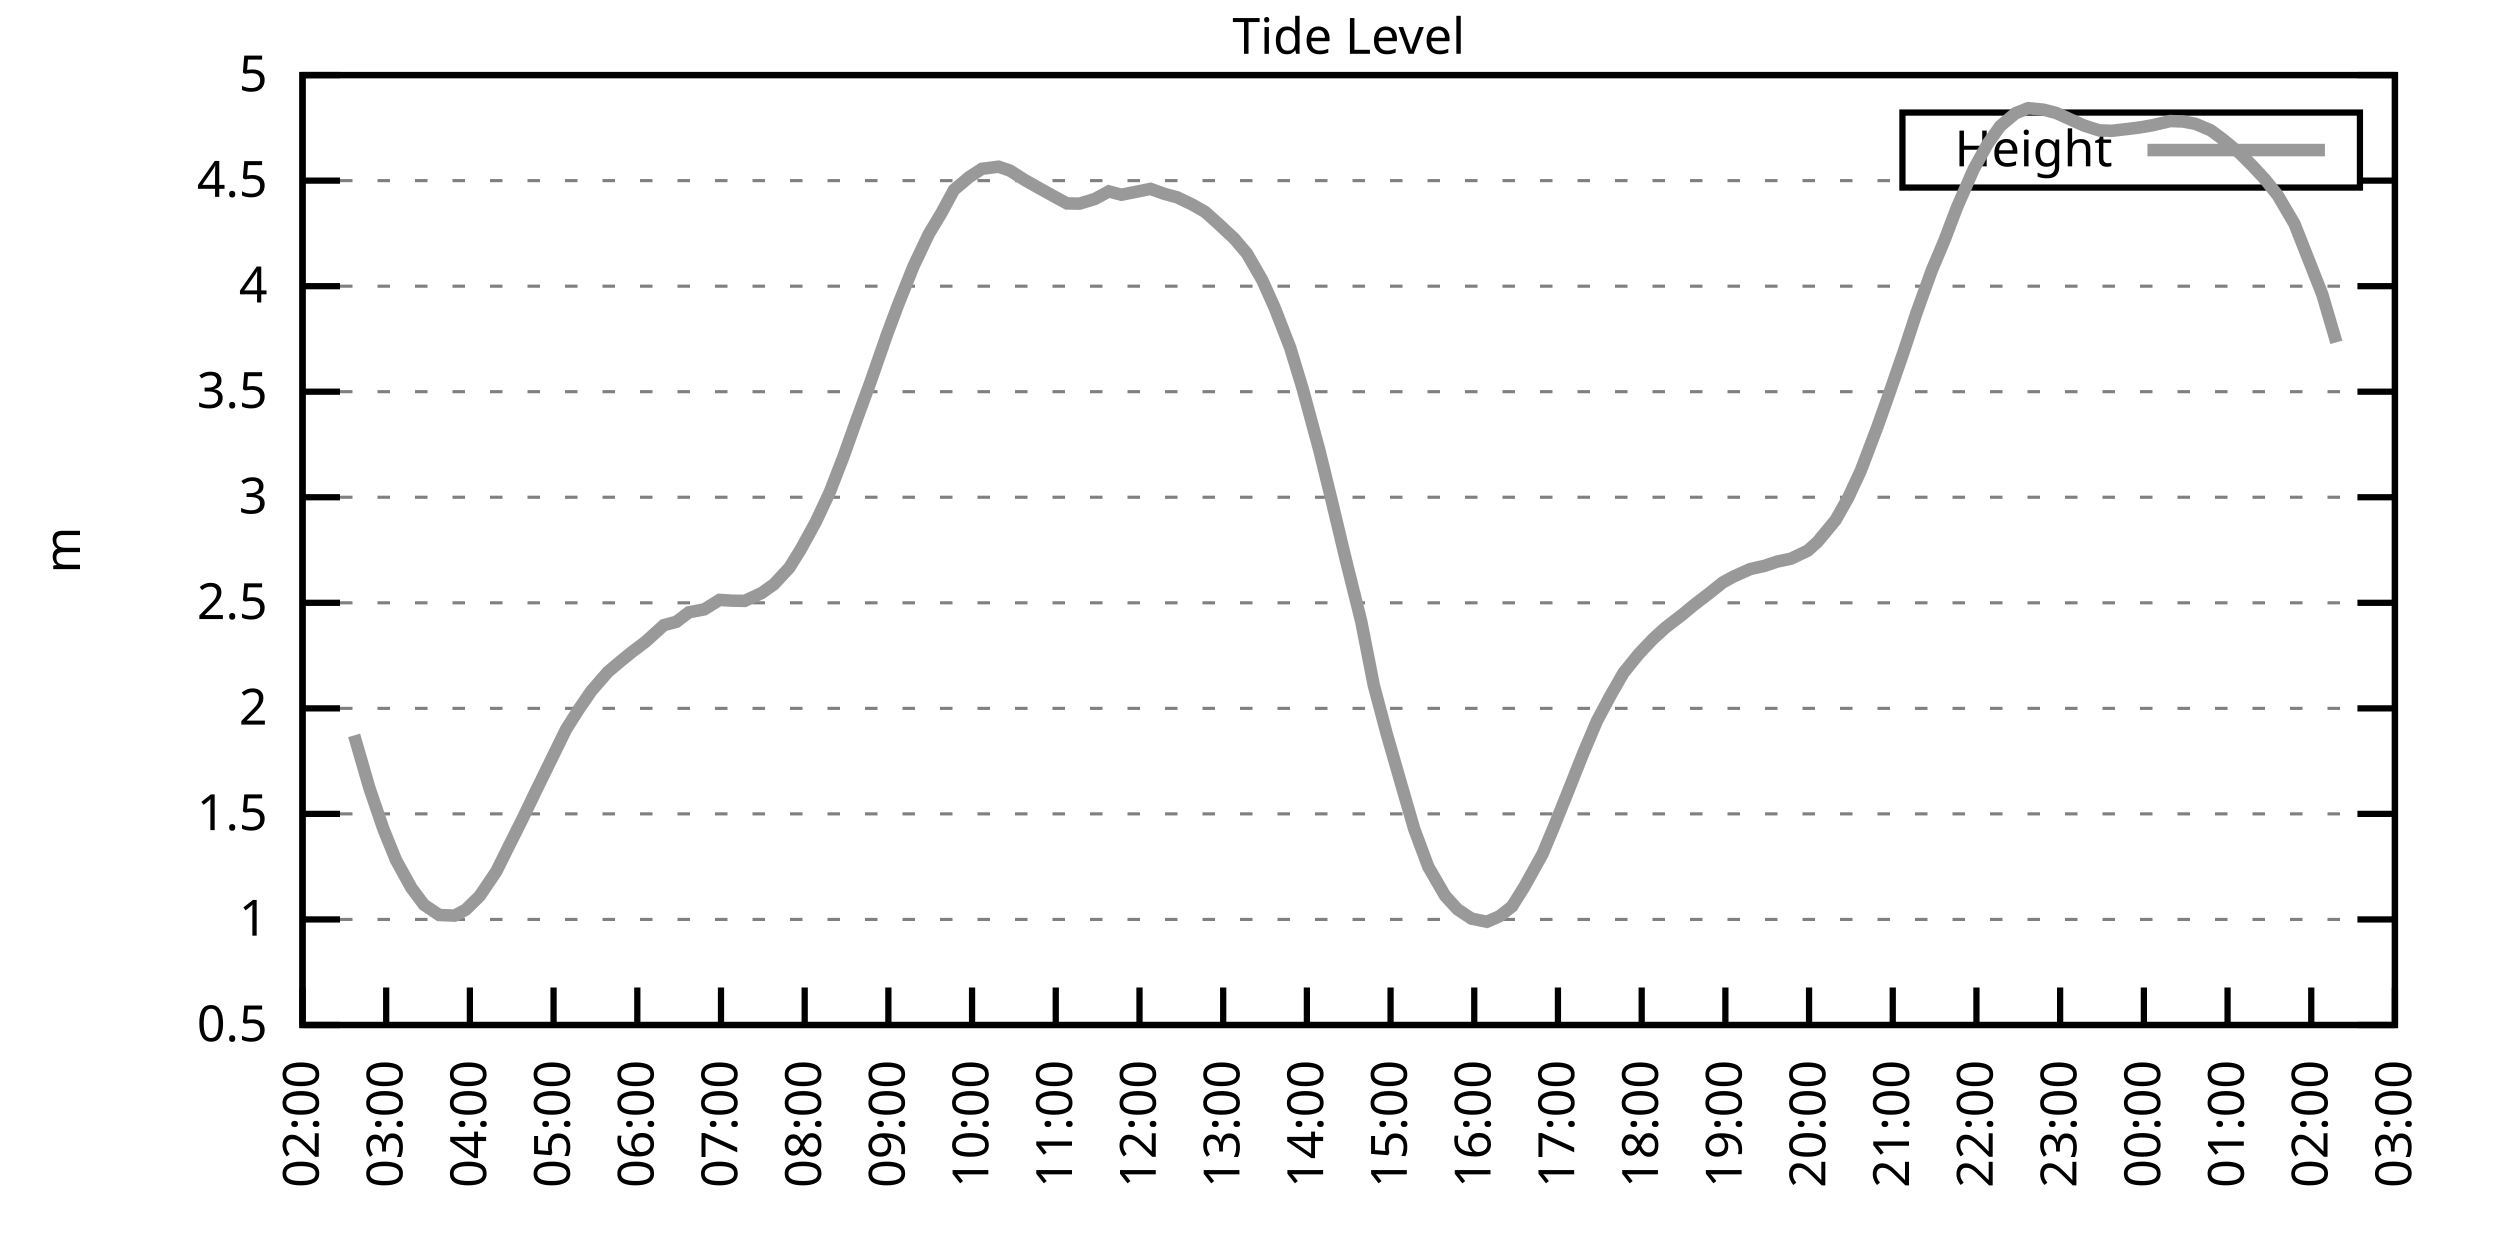
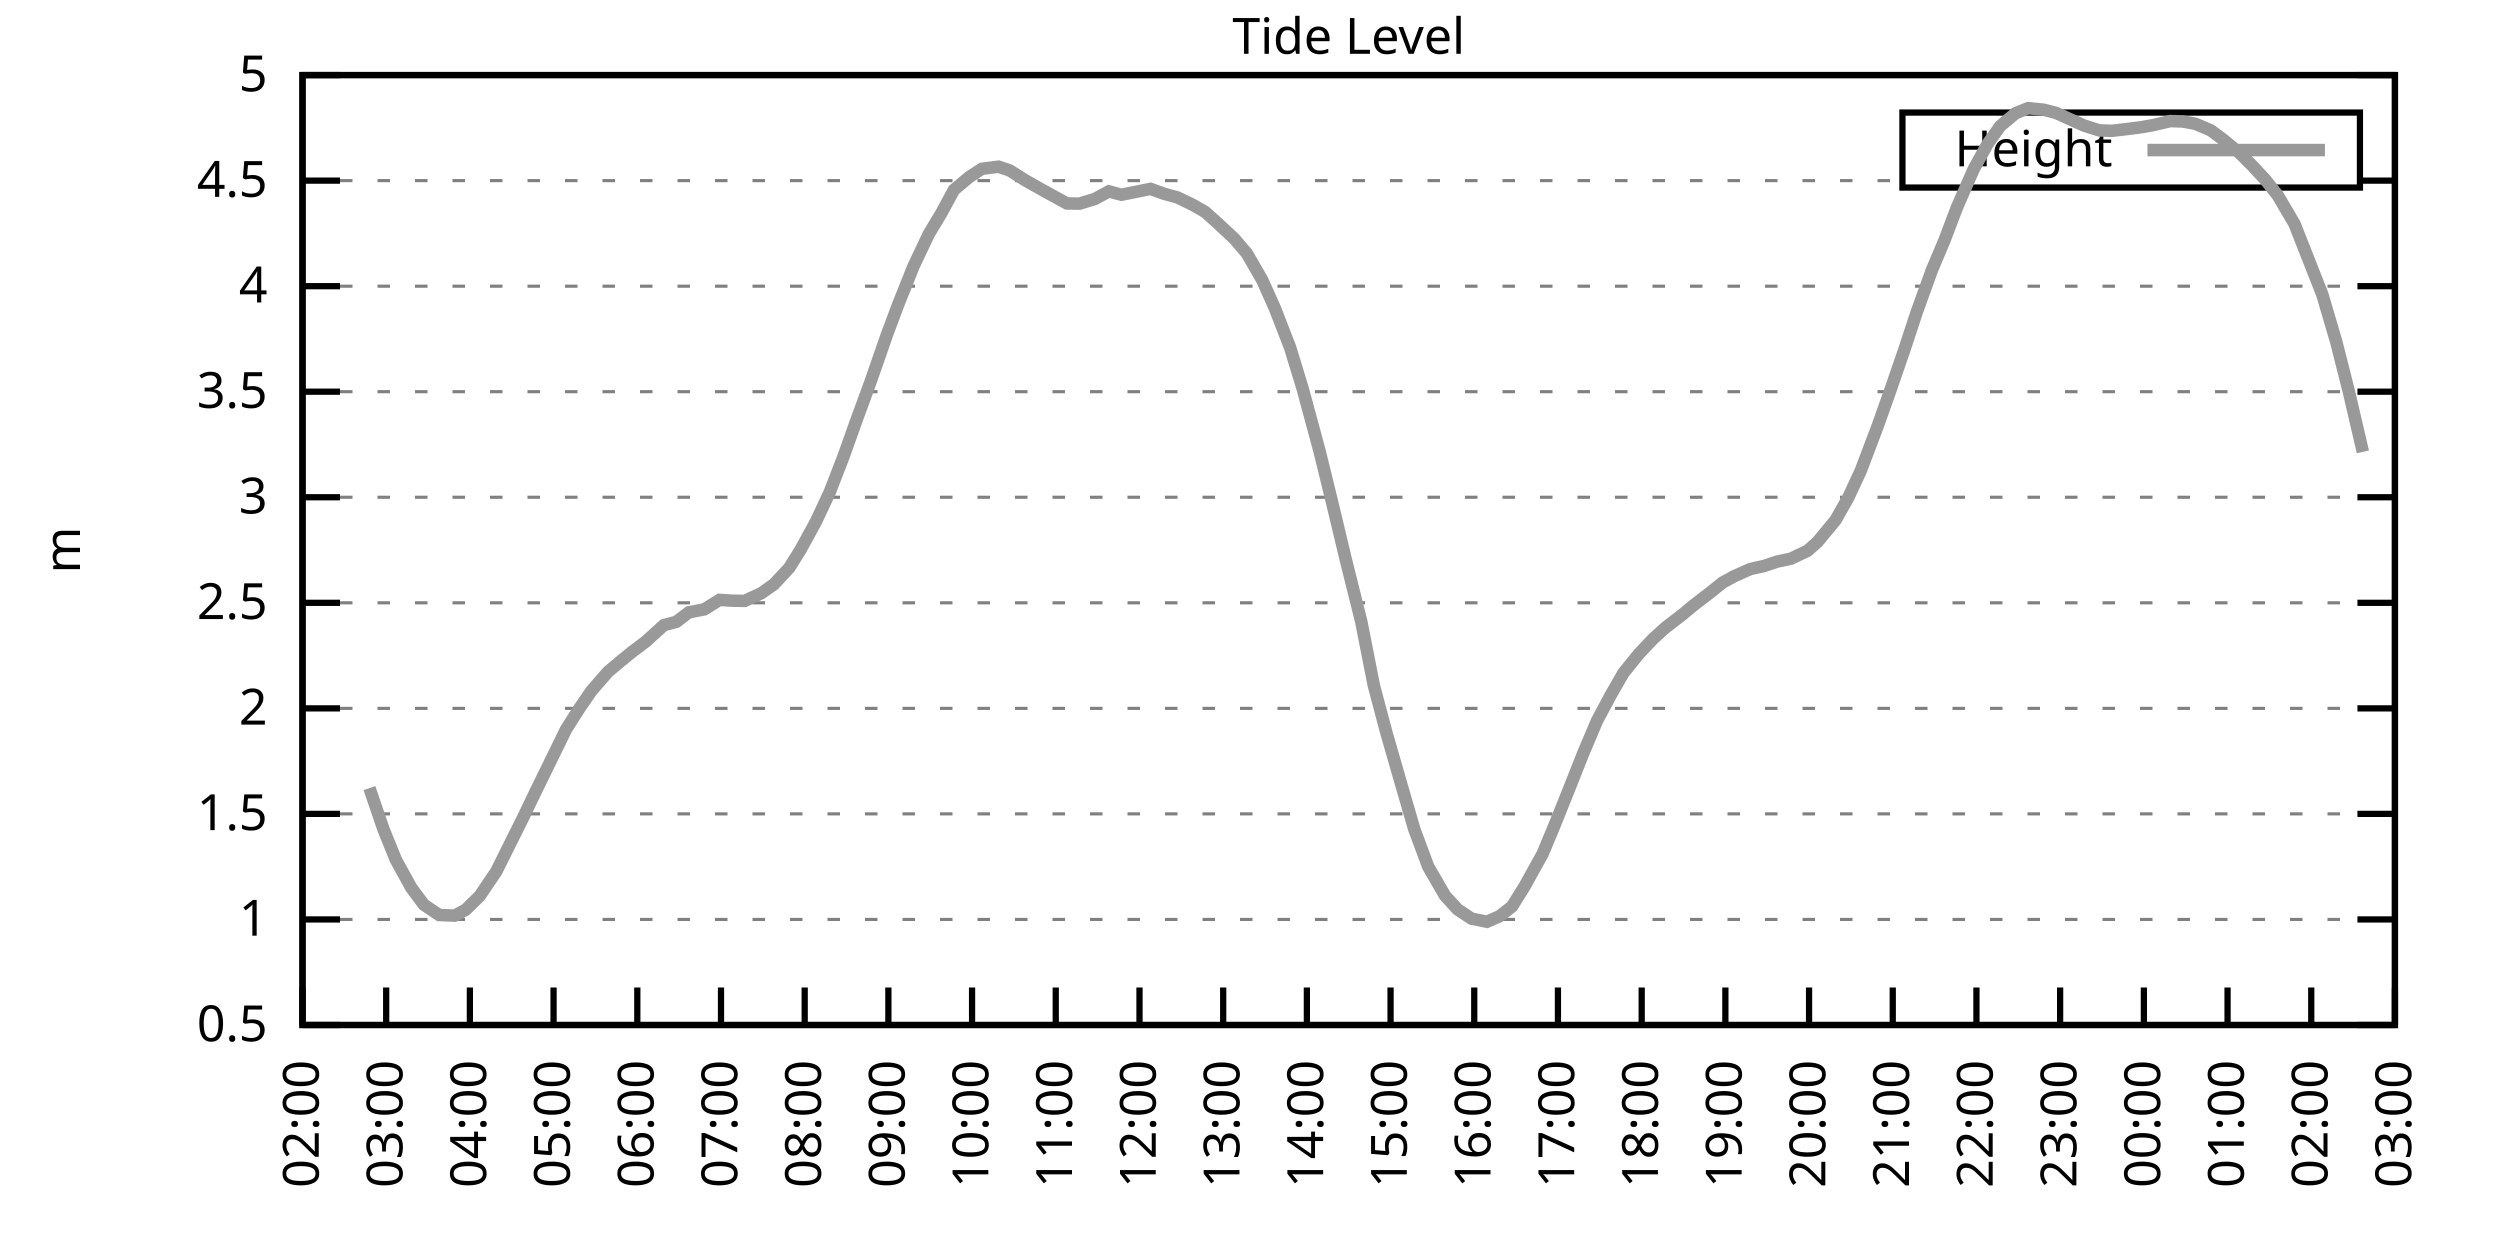
<svg xmlns="http://www.w3.org/2000/svg" xmlns:xlink="http://www.w3.org/1999/xlink" width="400" height="200" viewBox="0 0 400 200">
  <g id="gnuplot_canvas">
    <rect x="0" y="0" width="400" height="200" fill="none" />
    <defs>
      <circle id="gpDot" r="0.5" stroke-width="0.5" stroke="currentColor" />
      <path id="gpPt0" stroke-width="0.333" stroke="currentColor" d="M-1,0 h2 M0,-1 v2" />
      <path id="gpPt1" stroke-width="0.333" stroke="currentColor" d="M-1,-1 L1,1 M1,-1 L-1,1" />
      <path id="gpPt2" stroke-width="0.333" stroke="currentColor" d="M-1,0 L1,0 M0,-1 L0,1 M-1,-1 L1,1 M-1,1 L1,-1" />
      <rect id="gpPt3" stroke-width="0.333" stroke="currentColor" x="-1" y="-1" width="2" height="2" />
      <rect id="gpPt4" stroke-width="0.333" stroke="currentColor" fill="currentColor" x="-1" y="-1" width="2" height="2" />
      <circle id="gpPt5" stroke-width="0.333" stroke="currentColor" cx="0" cy="0" r="1" />
      <use xlink:href="#gpPt5" id="gpPt6" fill="currentColor" stroke="none" />
      <path id="gpPt7" stroke-width="0.333" stroke="currentColor" d="M0,-1.33 L-1.33,0.67 L1.33,0.67 z" />
      <use xlink:href="#gpPt7" id="gpPt8" fill="currentColor" stroke="none" />
      <use xlink:href="#gpPt7" id="gpPt9" stroke="currentColor" transform="rotate(180)" />
      <use xlink:href="#gpPt9" id="gpPt10" fill="currentColor" stroke="none" />
      <use xlink:href="#gpPt3" id="gpPt11" stroke="currentColor" transform="rotate(45)" />
      <use xlink:href="#gpPt11" id="gpPt12" fill="currentColor" stroke="none" />
      <path id="gpPt13" stroke-width="0.333" stroke="currentColor" d="M0,1.330 L1.265,0.411 L0.782,-1.067 L-0.782,-1.076 L-1.265,0.411 z" />
      <use xlink:href="#gpPt13" id="gpPt14" fill="currentColor" stroke="none" />
      <filter id="textbox" filterUnits="objectBoundingBox" x="0" y="0" height="1" width="1">
        <feFlood flood-color="white" flood-opacity="1" result="bgnd" />
        <feComposite in="SourceGraphic" in2="bgnd" operator="atop" />
      </filter>
      <filter id="greybox" filterUnits="objectBoundingBox" x="0" y="0" height="1" width="1">
        <feFlood flood-color="lightgrey" flood-opacity="1" result="grey" />
        <feComposite in="SourceGraphic" in2="grey" operator="atop" />
      </filter>
    </defs>
    <g fill="none" color="white" stroke="currentColor" stroke-width="1.00" stroke-linecap="butt" stroke-linejoin="miter">
</g>
    <g fill="none" color="black" stroke="currentColor" stroke-width="1.00" stroke-linecap="butt" stroke-linejoin="miter">
      <g stroke="none" shape-rendering="crispEdges">
        <polygon fill="rgb(255, 255, 255)" points="48.40,164.00 383.18,164.00 383.18,12.02 48.40,12.02 " />
      </g>
    </g>
    <g fill="none" color="black" stroke="currentColor" stroke-width="1.00" stroke-linecap="butt" stroke-linejoin="miter">
</g>
    <g fill="none" color="black" stroke="black" stroke-width="0.50" stroke-linecap="butt" stroke-linejoin="miter">
</g>
    <g fill="none" color="gray" stroke="currentColor" stroke-width="0.50" stroke-linecap="butt" stroke-linejoin="miter">
      <path stroke="gray" stroke-dasharray="2,4" class="gridline" d="M48.40,164.00 L383.19,164.00  " />
    </g>
    <g fill="none" color="gray" stroke="gray" stroke-width="1.00" stroke-linecap="butt" stroke-linejoin="miter">
</g>
    <g fill="none" color="black" stroke="currentColor" stroke-width="1.00" stroke-linecap="butt" stroke-linejoin="miter">
      <path stroke="black" d="M48.40,164.00 L54.40,164.00 M383.19,164.00 L377.19,164.00  " />
      <g transform="translate(42.80,166.60)" stroke="none" fill="black" font-family="Sans" font-size="8.00" text-anchor="end">
        <text>
          <tspan font-family="Sans"> 0.5</tspan>
        </text>
      </g>
    </g>
    <g fill="none" color="black" stroke="currentColor" stroke-width="1.00" stroke-linecap="butt" stroke-linejoin="miter">
</g>
    <g fill="none" color="black" stroke="black" stroke-width="0.50" stroke-linecap="butt" stroke-linejoin="miter">
</g>
    <g fill="none" color="gray" stroke="currentColor" stroke-width="0.50" stroke-linecap="butt" stroke-linejoin="miter">
      <path stroke="gray" stroke-dasharray="2,4" class="gridline" d="M48.40,147.11 L383.19,147.11  " />
    </g>
    <g fill="none" color="gray" stroke="gray" stroke-width="1.00" stroke-linecap="butt" stroke-linejoin="miter">
</g>
    <g fill="none" color="black" stroke="currentColor" stroke-width="1.00" stroke-linecap="butt" stroke-linejoin="miter">
      <path stroke="black" d="M48.40,147.11 L54.40,147.11 M383.19,147.11 L377.19,147.11  " />
      <g transform="translate(42.80,149.71)" stroke="none" fill="black" font-family="Sans" font-size="8.00" text-anchor="end">
        <text>
          <tspan font-family="Sans"> 1</tspan>
        </text>
      </g>
    </g>
    <g fill="none" color="black" stroke="currentColor" stroke-width="1.00" stroke-linecap="butt" stroke-linejoin="miter">
</g>
    <g fill="none" color="black" stroke="black" stroke-width="0.50" stroke-linecap="butt" stroke-linejoin="miter">
</g>
    <g fill="none" color="gray" stroke="currentColor" stroke-width="0.50" stroke-linecap="butt" stroke-linejoin="miter">
      <path stroke="gray" stroke-dasharray="2,4" class="gridline" d="M48.40,130.22 L383.19,130.22  " />
    </g>
    <g fill="none" color="gray" stroke="gray" stroke-width="1.00" stroke-linecap="butt" stroke-linejoin="miter">
</g>
    <g fill="none" color="black" stroke="currentColor" stroke-width="1.00" stroke-linecap="butt" stroke-linejoin="miter">
      <path stroke="black" d="M48.40,130.22 L54.40,130.22 M383.19,130.22 L377.19,130.22  " />
      <g transform="translate(42.80,132.82)" stroke="none" fill="black" font-family="Sans" font-size="8.00" text-anchor="end">
        <text>
          <tspan font-family="Sans"> 1.5</tspan>
        </text>
      </g>
    </g>
    <g fill="none" color="black" stroke="currentColor" stroke-width="1.00" stroke-linecap="butt" stroke-linejoin="miter">
</g>
    <g fill="none" color="black" stroke="black" stroke-width="0.50" stroke-linecap="butt" stroke-linejoin="miter">
</g>
    <g fill="none" color="gray" stroke="currentColor" stroke-width="0.50" stroke-linecap="butt" stroke-linejoin="miter">
      <path stroke="gray" stroke-dasharray="2,4" class="gridline" d="M48.40,113.34 L383.19,113.34  " />
    </g>
    <g fill="none" color="gray" stroke="gray" stroke-width="1.00" stroke-linecap="butt" stroke-linejoin="miter">
</g>
    <g fill="none" color="black" stroke="currentColor" stroke-width="1.00" stroke-linecap="butt" stroke-linejoin="miter">
      <path stroke="black" d="M48.40,113.34 L54.40,113.34 M383.19,113.34 L377.19,113.34  " />
      <g transform="translate(42.80,115.94)" stroke="none" fill="black" font-family="Sans" font-size="8.00" text-anchor="end">
        <text>
          <tspan font-family="Sans"> 2</tspan>
        </text>
      </g>
    </g>
    <g fill="none" color="black" stroke="currentColor" stroke-width="1.00" stroke-linecap="butt" stroke-linejoin="miter">
</g>
    <g fill="none" color="black" stroke="black" stroke-width="0.50" stroke-linecap="butt" stroke-linejoin="miter">
</g>
    <g fill="none" color="gray" stroke="currentColor" stroke-width="0.50" stroke-linecap="butt" stroke-linejoin="miter">
      <path stroke="gray" stroke-dasharray="2,4" class="gridline" d="M48.40,96.45 L383.19,96.45  " />
    </g>
    <g fill="none" color="gray" stroke="gray" stroke-width="1.00" stroke-linecap="butt" stroke-linejoin="miter">
</g>
    <g fill="none" color="black" stroke="currentColor" stroke-width="1.00" stroke-linecap="butt" stroke-linejoin="miter">
      <path stroke="black" d="M48.40,96.45 L54.40,96.45 M383.19,96.45 L377.19,96.45  " />
      <g transform="translate(42.80,99.05)" stroke="none" fill="black" font-family="Sans" font-size="8.00" text-anchor="end">
        <text>
          <tspan font-family="Sans"> 2.5</tspan>
        </text>
      </g>
    </g>
    <g fill="none" color="black" stroke="currentColor" stroke-width="1.00" stroke-linecap="butt" stroke-linejoin="miter">
</g>
    <g fill="none" color="black" stroke="black" stroke-width="0.50" stroke-linecap="butt" stroke-linejoin="miter">
</g>
    <g fill="none" color="gray" stroke="currentColor" stroke-width="0.50" stroke-linecap="butt" stroke-linejoin="miter">
      <path stroke="gray" stroke-dasharray="2,4" class="gridline" d="M48.40,79.56 L383.19,79.56  " />
    </g>
    <g fill="none" color="gray" stroke="gray" stroke-width="1.00" stroke-linecap="butt" stroke-linejoin="miter">
</g>
    <g fill="none" color="black" stroke="currentColor" stroke-width="1.00" stroke-linecap="butt" stroke-linejoin="miter">
      <path stroke="black" d="M48.40,79.56 L54.40,79.56 M383.19,79.56 L377.19,79.56  " />
      <g transform="translate(42.80,82.16)" stroke="none" fill="black" font-family="Sans" font-size="8.00" text-anchor="end">
        <text>
          <tspan font-family="Sans"> 3</tspan>
        </text>
      </g>
    </g>
    <g fill="none" color="black" stroke="currentColor" stroke-width="1.00" stroke-linecap="butt" stroke-linejoin="miter">
</g>
    <g fill="none" color="black" stroke="black" stroke-width="0.50" stroke-linecap="butt" stroke-linejoin="miter">
</g>
    <g fill="none" color="gray" stroke="currentColor" stroke-width="0.50" stroke-linecap="butt" stroke-linejoin="miter">
      <path stroke="gray" stroke-dasharray="2,4" class="gridline" d="M48.40,62.67 L383.19,62.67  " />
    </g>
    <g fill="none" color="gray" stroke="gray" stroke-width="1.00" stroke-linecap="butt" stroke-linejoin="miter">
</g>
    <g fill="none" color="black" stroke="currentColor" stroke-width="1.00" stroke-linecap="butt" stroke-linejoin="miter">
      <path stroke="black" d="M48.40,62.67 L54.40,62.67 M383.19,62.67 L377.19,62.67  " />
      <g transform="translate(42.80,65.27)" stroke="none" fill="black" font-family="Sans" font-size="8.00" text-anchor="end">
        <text>
          <tspan font-family="Sans"> 3.5</tspan>
        </text>
      </g>
    </g>
    <g fill="none" color="black" stroke="currentColor" stroke-width="1.00" stroke-linecap="butt" stroke-linejoin="miter">
</g>
    <g fill="none" color="black" stroke="black" stroke-width="0.50" stroke-linecap="butt" stroke-linejoin="miter">
</g>
    <g fill="none" color="gray" stroke="currentColor" stroke-width="0.50" stroke-linecap="butt" stroke-linejoin="miter">
      <path stroke="gray" stroke-dasharray="2,4" class="gridline" d="M48.40,45.79 L383.19,45.79  " />
    </g>
    <g fill="none" color="gray" stroke="gray" stroke-width="1.00" stroke-linecap="butt" stroke-linejoin="miter">
</g>
    <g fill="none" color="black" stroke="currentColor" stroke-width="1.00" stroke-linecap="butt" stroke-linejoin="miter">
      <path stroke="black" d="M48.40,45.79 L54.40,45.79 M383.19,45.79 L377.19,45.79  " />
      <g transform="translate(42.80,48.39)" stroke="none" fill="black" font-family="Sans" font-size="8.00" text-anchor="end">
        <text>
          <tspan font-family="Sans"> 4</tspan>
        </text>
      </g>
    </g>
    <g fill="none" color="black" stroke="currentColor" stroke-width="1.00" stroke-linecap="butt" stroke-linejoin="miter">
</g>
    <g fill="none" color="black" stroke="black" stroke-width="0.50" stroke-linecap="butt" stroke-linejoin="miter">
</g>
    <g fill="none" color="gray" stroke="currentColor" stroke-width="0.50" stroke-linecap="butt" stroke-linejoin="miter">
      <path stroke="gray" stroke-dasharray="2,4" class="gridline" d="M48.40,28.90 L304.39,28.90 M377.59,28.90 L383.19,28.90  " />
    </g>
    <g fill="none" color="gray" stroke="gray" stroke-width="1.00" stroke-linecap="butt" stroke-linejoin="miter">
</g>
    <g fill="none" color="black" stroke="currentColor" stroke-width="1.00" stroke-linecap="butt" stroke-linejoin="miter">
      <path stroke="black" d="M48.40,28.90 L54.40,28.90 M383.19,28.90 L377.19,28.90  " />
      <g transform="translate(42.80,31.50)" stroke="none" fill="black" font-family="Sans" font-size="8.00" text-anchor="end">
        <text>
          <tspan font-family="Sans"> 4.5</tspan>
        </text>
      </g>
    </g>
    <g fill="none" color="black" stroke="currentColor" stroke-width="1.00" stroke-linecap="butt" stroke-linejoin="miter">
</g>
    <g fill="none" color="black" stroke="black" stroke-width="0.50" stroke-linecap="butt" stroke-linejoin="miter">
</g>
    <g fill="none" color="gray" stroke="currentColor" stroke-width="0.50" stroke-linecap="butt" stroke-linejoin="miter">
      <path stroke="gray" stroke-dasharray="2,4" class="gridline" d="M48.40,12.01 L383.19,12.01  " />
    </g>
    <g fill="none" color="gray" stroke="gray" stroke-width="1.00" stroke-linecap="butt" stroke-linejoin="miter">
</g>
    <g fill="none" color="black" stroke="currentColor" stroke-width="1.00" stroke-linecap="butt" stroke-linejoin="miter">
      <path stroke="black" d="M48.40,12.01 L54.40,12.01 M383.19,12.01 L377.19,12.01  " />
      <g transform="translate(42.80,14.61)" stroke="none" fill="black" font-family="Sans" font-size="8.00" text-anchor="end">
        <text>
          <tspan font-family="Sans"> 5</tspan>
        </text>
      </g>
    </g>
    <g fill="none" color="black" stroke="currentColor" stroke-width="1.00" stroke-linecap="butt" stroke-linejoin="miter">
      <path stroke="black" d="M48.40,164.00 L48.40,158.00  " />
      <g transform="translate(51.00,169.60) rotate(270.00)" stroke="none" fill="black" font-family="Sans" font-size="8.00" text-anchor="end">
        <text>
          <tspan font-family="Sans">02:00</tspan>
        </text>
      </g>
    </g>
    <g fill="none" color="black" stroke="currentColor" stroke-width="1.00" stroke-linecap="butt" stroke-linejoin="miter">
      <path stroke="black" d="M61.79,164.00 L61.79,158.00  " />
      <g transform="translate(64.39,169.60) rotate(270.00)" stroke="none" fill="black" font-family="Sans" font-size="8.00" text-anchor="end">
        <text>
          <tspan font-family="Sans">03:00</tspan>
        </text>
      </g>
    </g>
    <g fill="none" color="black" stroke="currentColor" stroke-width="1.00" stroke-linecap="butt" stroke-linejoin="miter">
      <path stroke="black" d="M75.18,164.00 L75.18,158.00  " />
      <g transform="translate(77.78,169.60) rotate(270.00)" stroke="none" fill="black" font-family="Sans" font-size="8.00" text-anchor="end">
        <text>
          <tspan font-family="Sans">04:00</tspan>
        </text>
      </g>
    </g>
    <g fill="none" color="black" stroke="currentColor" stroke-width="1.00" stroke-linecap="butt" stroke-linejoin="miter">
      <path stroke="black" d="M88.57,164.00 L88.57,158.00  " />
      <g transform="translate(91.17,169.60) rotate(270.00)" stroke="none" fill="black" font-family="Sans" font-size="8.00" text-anchor="end">
        <text>
          <tspan font-family="Sans">05:00</tspan>
        </text>
      </g>
    </g>
    <g fill="none" color="black" stroke="currentColor" stroke-width="1.00" stroke-linecap="butt" stroke-linejoin="miter">
      <path stroke="black" d="M101.97,164.00 L101.97,158.00  " />
      <g transform="translate(104.57,169.60) rotate(270.00)" stroke="none" fill="black" font-family="Sans" font-size="8.00" text-anchor="end">
        <text>
          <tspan font-family="Sans">06:00</tspan>
        </text>
      </g>
    </g>
    <g fill="none" color="black" stroke="currentColor" stroke-width="1.00" stroke-linecap="butt" stroke-linejoin="miter">
      <path stroke="black" d="M115.36,164.00 L115.36,158.00  " />
      <g transform="translate(117.96,169.60) rotate(270.00)" stroke="none" fill="black" font-family="Sans" font-size="8.00" text-anchor="end">
        <text>
          <tspan font-family="Sans">07:00</tspan>
        </text>
      </g>
    </g>
    <g fill="none" color="black" stroke="currentColor" stroke-width="1.00" stroke-linecap="butt" stroke-linejoin="miter">
      <path stroke="black" d="M128.75,164.00 L128.75,158.00  " />
      <g transform="translate(131.35,169.60) rotate(270.00)" stroke="none" fill="black" font-family="Sans" font-size="8.00" text-anchor="end">
        <text>
          <tspan font-family="Sans">08:00</tspan>
        </text>
      </g>
    </g>
    <g fill="none" color="black" stroke="currentColor" stroke-width="1.00" stroke-linecap="butt" stroke-linejoin="miter">
      <path stroke="black" d="M142.14,164.00 L142.14,158.00  " />
      <g transform="translate(144.74,169.60) rotate(270.00)" stroke="none" fill="black" font-family="Sans" font-size="8.00" text-anchor="end">
        <text>
          <tspan font-family="Sans">09:00</tspan>
        </text>
      </g>
    </g>
    <g fill="none" color="black" stroke="currentColor" stroke-width="1.00" stroke-linecap="butt" stroke-linejoin="miter">
      <path stroke="black" d="M155.53,164.00 L155.53,158.00  " />
      <g transform="translate(158.13,169.60) rotate(270.00)" stroke="none" fill="black" font-family="Sans" font-size="8.00" text-anchor="end">
        <text>
          <tspan font-family="Sans">10:00</tspan>
        </text>
      </g>
    </g>
    <g fill="none" color="black" stroke="currentColor" stroke-width="1.00" stroke-linecap="butt" stroke-linejoin="miter">
      <path stroke="black" d="M168.92,164.00 L168.92,158.00  " />
      <g transform="translate(171.52,169.60) rotate(270.00)" stroke="none" fill="black" font-family="Sans" font-size="8.00" text-anchor="end">
        <text>
          <tspan font-family="Sans">11:00</tspan>
        </text>
      </g>
    </g>
    <g fill="none" color="black" stroke="currentColor" stroke-width="1.00" stroke-linecap="butt" stroke-linejoin="miter">
      <path stroke="black" d="M182.32,164.00 L182.32,158.00  " />
      <g transform="translate(184.92,169.60) rotate(270.00)" stroke="none" fill="black" font-family="Sans" font-size="8.00" text-anchor="end">
        <text>
          <tspan font-family="Sans">12:00</tspan>
        </text>
      </g>
    </g>
    <g fill="none" color="black" stroke="currentColor" stroke-width="1.00" stroke-linecap="butt" stroke-linejoin="miter">
      <path stroke="black" d="M195.71,164.00 L195.71,158.00  " />
      <g transform="translate(198.31,169.60) rotate(270.00)" stroke="none" fill="black" font-family="Sans" font-size="8.00" text-anchor="end">
        <text>
          <tspan font-family="Sans">13:00</tspan>
        </text>
      </g>
    </g>
    <g fill="none" color="black" stroke="currentColor" stroke-width="1.00" stroke-linecap="butt" stroke-linejoin="miter">
      <path stroke="black" d="M209.10,164.00 L209.10,158.00  " />
      <g transform="translate(211.70,169.60) rotate(270.00)" stroke="none" fill="black" font-family="Sans" font-size="8.00" text-anchor="end">
        <text>
          <tspan font-family="Sans">14:00</tspan>
        </text>
      </g>
    </g>
    <g fill="none" color="black" stroke="currentColor" stroke-width="1.00" stroke-linecap="butt" stroke-linejoin="miter">
      <path stroke="black" d="M222.49,164.00 L222.49,158.00  " />
      <g transform="translate(225.09,169.60) rotate(270.00)" stroke="none" fill="black" font-family="Sans" font-size="8.00" text-anchor="end">
        <text>
          <tspan font-family="Sans">15:00</tspan>
        </text>
      </g>
    </g>
    <g fill="none" color="black" stroke="currentColor" stroke-width="1.00" stroke-linecap="butt" stroke-linejoin="miter">
      <path stroke="black" d="M235.88,164.00 L235.88,158.00  " />
      <g transform="translate(238.48,169.60) rotate(270.00)" stroke="none" fill="black" font-family="Sans" font-size="8.00" text-anchor="end">
        <text>
          <tspan font-family="Sans">16:00</tspan>
        </text>
      </g>
    </g>
    <g fill="none" color="black" stroke="currentColor" stroke-width="1.00" stroke-linecap="butt" stroke-linejoin="miter">
      <path stroke="black" d="M249.27,164.00 L249.27,158.00  " />
      <g transform="translate(251.87,169.60) rotate(270.00)" stroke="none" fill="black" font-family="Sans" font-size="8.00" text-anchor="end">
        <text>
          <tspan font-family="Sans">17:00</tspan>
        </text>
      </g>
    </g>
    <g fill="none" color="black" stroke="currentColor" stroke-width="1.00" stroke-linecap="butt" stroke-linejoin="miter">
      <path stroke="black" d="M262.67,164.00 L262.67,158.00  " />
      <g transform="translate(265.27,169.60) rotate(270.00)" stroke="none" fill="black" font-family="Sans" font-size="8.00" text-anchor="end">
        <text>
          <tspan font-family="Sans">18:00</tspan>
        </text>
      </g>
    </g>
    <g fill="none" color="black" stroke="currentColor" stroke-width="1.00" stroke-linecap="butt" stroke-linejoin="miter">
      <path stroke="black" d="M276.06,164.00 L276.06,158.00  " />
      <g transform="translate(278.66,169.60) rotate(270.00)" stroke="none" fill="black" font-family="Sans" font-size="8.00" text-anchor="end">
        <text>
          <tspan font-family="Sans">19:00</tspan>
        </text>
      </g>
    </g>
    <g fill="none" color="black" stroke="currentColor" stroke-width="1.00" stroke-linecap="butt" stroke-linejoin="miter">
      <path stroke="black" d="M289.45,164.00 L289.45,158.00  " />
      <g transform="translate(292.05,169.60) rotate(270.00)" stroke="none" fill="black" font-family="Sans" font-size="8.00" text-anchor="end">
        <text>
          <tspan font-family="Sans">20:00</tspan>
        </text>
      </g>
    </g>
    <g fill="none" color="black" stroke="currentColor" stroke-width="1.00" stroke-linecap="butt" stroke-linejoin="miter">
      <path stroke="black" d="M302.84,164.00 L302.84,158.00  " />
      <g transform="translate(305.44,169.60) rotate(270.00)" stroke="none" fill="black" font-family="Sans" font-size="8.00" text-anchor="end">
        <text>
          <tspan font-family="Sans">21:00</tspan>
        </text>
      </g>
    </g>
    <g fill="none" color="black" stroke="currentColor" stroke-width="1.00" stroke-linecap="butt" stroke-linejoin="miter">
      <path stroke="black" d="M316.23,164.00 L316.23,158.00  " />
      <g transform="translate(318.83,169.60) rotate(270.00)" stroke="none" fill="black" font-family="Sans" font-size="8.00" text-anchor="end">
        <text>
          <tspan font-family="Sans">22:00</tspan>
        </text>
      </g>
    </g>
    <g fill="none" color="black" stroke="currentColor" stroke-width="1.00" stroke-linecap="butt" stroke-linejoin="miter">
      <path stroke="black" d="M329.62,164.00 L329.62,158.00  " />
      <g transform="translate(332.22,169.60) rotate(270.00)" stroke="none" fill="black" font-family="Sans" font-size="8.00" text-anchor="end">
        <text>
          <tspan font-family="Sans">23:00</tspan>
        </text>
      </g>
    </g>
    <g fill="none" color="black" stroke="currentColor" stroke-width="1.00" stroke-linecap="butt" stroke-linejoin="miter">
      <path stroke="black" d="M343.02,164.00 L343.02,158.00  " />
      <g transform="translate(345.62,169.60) rotate(270.00)" stroke="none" fill="black" font-family="Sans" font-size="8.00" text-anchor="end">
        <text>
          <tspan font-family="Sans">00:00</tspan>
        </text>
      </g>
    </g>
    <g fill="none" color="black" stroke="currentColor" stroke-width="1.00" stroke-linecap="butt" stroke-linejoin="miter">
      <path stroke="black" d="M356.41,164.00 L356.41,158.00  " />
      <g transform="translate(359.01,169.60) rotate(270.00)" stroke="none" fill="black" font-family="Sans" font-size="8.00" text-anchor="end">
        <text>
          <tspan font-family="Sans">01:00</tspan>
        </text>
      </g>
    </g>
    <g fill="none" color="black" stroke="currentColor" stroke-width="1.00" stroke-linecap="butt" stroke-linejoin="miter">
      <path stroke="black" d="M369.80,164.00 L369.80,158.00  " />
      <g transform="translate(372.40,169.60) rotate(270.00)" stroke="none" fill="black" font-family="Sans" font-size="8.00" text-anchor="end">
        <text>
          <tspan font-family="Sans">02:00</tspan>
        </text>
      </g>
    </g>
    <g fill="none" color="black" stroke="currentColor" stroke-width="1.00" stroke-linecap="butt" stroke-linejoin="miter">
      <path stroke="black" d="M383.19,164.00 L383.19,158.00  " />
      <g transform="translate(385.79,169.60) rotate(270.00)" stroke="none" fill="black" font-family="Sans" font-size="8.00" text-anchor="end">
        <text>
          <tspan font-family="Sans">03:00</tspan>
        </text>
      </g>
    </g>
    <g fill="none" color="black" stroke="currentColor" stroke-width="1.00" stroke-linecap="butt" stroke-linejoin="miter">
</g>
    <g fill="none" color="black" stroke="currentColor" stroke-width="1.00" stroke-linecap="butt" stroke-linejoin="miter">
      <path stroke="black" d="M48.40,12.01 L48.40,164.00 L383.19,164.00 L383.19,12.01 L48.40,12.01 Z  " />
    </g>
    <g fill="none" color="black" stroke="currentColor" stroke-width="1.00" stroke-linecap="butt" stroke-linejoin="miter">
</g>
    <g fill="none" color="black" stroke="currentColor" stroke-width="1.00" stroke-linecap="butt" stroke-linejoin="miter">
      <path stroke="black" d="M304.39,30.01 L304.39,18.01 L377.59,18.01 L377.59,30.01 L304.39,30.01 Z  " />
    </g>
    <g id="Tide_level_plot_1">
      <g fill="none" color="white" stroke="black" stroke-width="2.00" stroke-linecap="butt" stroke-linejoin="miter">
</g>
      <g fill="none" color="black" stroke="currentColor" stroke-width="2.00" stroke-linecap="butt" stroke-linejoin="miter">
        <g transform="translate(337.99,26.61)" stroke="none" fill="black" font-family="Sans" font-size="8.00" text-anchor="end">
          <text>
            <tspan font-family="Sans">Height</tspan>
          </text>
        </g>
      </g>
      <g fill="none" color="black" stroke="currentColor" stroke-width="2.00" stroke-linecap="butt" stroke-linejoin="miter">
-         <path stroke="rgb(153, 153, 153)" d="M343.59,24.01 L371.99,24.01 M56.66,117.66 L59.11,126.10 L61.35,132.66 L63.35,137.59 L65.81,142.05 L67.82,144.75   L70.27,146.40 L72.73,146.50 L74.51,145.56 L76.75,143.36 L79.42,139.41 L81.21,135.80 L83.66,130.90 L85.67,126.71   L90.58,116.68 L92.59,113.51 L94.60,110.57 L97.28,107.49 L99.29,105.80 L101.07,104.35 L103.31,102.66 L106.21,100.03   L108.22,99.49 L110.22,97.97 L112.68,97.50 L115.13,95.98 L117.14,96.11 L119.15,96.14 L121.83,94.90 L123.84,93.48   L126.29,90.84 L128.08,87.97 L130.54,83.48 L132.77,78.72 L135.00,72.94 L137.01,67.30 L139.24,61.22 L141.92,53.52   L143.70,48.76 L146.16,42.61 L148.61,37.44 L150.62,34.10 L152.63,30.38 L155.09,28.32 L157.10,27.01 L159.77,26.67   L161.56,27.28 L164.01,28.83 L166.47,30.22 L168.48,31.33 L170.71,32.55 L172.72,32.58 L175.17,31.84 L177.41,30.62   L179.41,31.16 L181.42,30.76 L184.10,30.22 L186.33,31.03 L188.34,31.57 L190.80,32.75 L192.81,33.90 L194.81,35.69   L197.49,38.19 L199.50,40.55 L201.96,44.81 L203.97,49.30 L206.42,55.61 L208.43,62.20 L211.11,72.10 L213.12,80.30   L215.35,89.63 L217.80,99.45 L219.81,109.66 L221.82,117.22 L224.28,125.77 L226.29,132.69 L228.52,138.67 L231.20,143.30   L233.20,145.49 L235.44,146.98 L237.89,147.48 L239.90,146.61 L241.91,145.05 L243.92,141.84 L246.82,136.61 L248.60,132.35   L250.84,126.78 L253.29,120.60 L255.52,115.33 L257.76,111.14 L259.76,107.66 L262.22,104.62 L264.45,102.26 L266.46,100.43   L269.14,98.37 L270.92,96.89 L273.60,94.83 L275.61,93.21 L277.40,92.23 L280.07,91.04 L282.31,90.54 L284.32,89.86   L286.55,89.39 L289.23,88.11 L290.79,86.72 L293.69,83.21 L295.70,79.66 L297.71,75.34 L300.39,68.28 L302.39,62.64   L304.63,56.15 L306.63,50.08 L309.09,43.25 L311.10,38.49 L313.11,33.19 L315.79,27.07 L318.02,23.02 L320.03,20.18   L322.48,18.12 L324.49,17.31 L326.95,17.55 L328.95,18.06 L331.41,19.17 L333.42,20.08 L335.87,20.86 L337.88,20.93   L340.56,20.62 L342.35,20.39 L344.35,20.05 L347.26,19.37 L349.26,19.44 L351.27,19.81 L353.73,20.86 L355.74,22.35   L358.42,24.57 L360.42,26.57 L362.43,28.73 L364.44,31.26 L367.12,35.82 L371.58,47.14 L373.82,54.77  " />
+         <path stroke="rgb(153, 153, 153)" d="M343.59,24.01 L371.99,24.01 M59.11,126.10 L61.35,132.66 L63.35,137.59 L65.81,142.05 L67.82,144.75 L70.27,146.40   L72.73,146.50 L74.51,145.56 L76.75,143.36 L79.42,139.41 L81.21,135.80 L83.66,130.90 L85.67,126.71 L90.58,116.68   L92.59,113.51 L94.60,110.57 L97.28,107.49 L99.29,105.80 L101.07,104.35 L103.31,102.66 L106.21,100.03 L108.22,99.49   L110.22,97.97 L112.68,97.50 L115.13,95.98 L117.14,96.11 L119.15,96.14 L121.83,94.90 L123.84,93.48 L126.29,90.84   L128.08,87.97 L130.54,83.48 L132.77,78.72 L135.00,72.94 L137.01,67.30 L139.24,61.22 L141.92,53.52 L143.70,48.76   L146.16,42.61 L148.61,37.44 L150.62,34.10 L152.63,30.38 L155.09,28.32 L157.10,27.01 L159.77,26.67 L161.56,27.28   L164.01,28.83 L166.47,30.22 L168.48,31.33 L170.71,32.55 L172.72,32.58 L175.17,31.84 L177.41,30.62 L179.41,31.16   L181.42,30.76 L184.10,30.22 L186.33,31.03 L188.34,31.57 L190.80,32.75 L192.81,33.90 L194.81,35.69 L197.49,38.19   L199.50,40.55 L201.96,44.81 L203.97,49.30 L206.42,55.61 L208.43,62.20 L211.11,72.10 L213.12,80.30 L215.35,89.63   L217.80,99.45 L219.81,109.66 L221.82,117.22 L224.28,125.77 L226.29,132.69 L228.52,138.67 L231.20,143.30 L233.20,145.49   L235.44,146.98 L237.89,147.48 L239.90,146.61 L241.91,145.05 L243.92,141.84 L246.82,136.61 L248.60,132.35 L250.84,126.78   L253.29,120.60 L255.52,115.33 L257.76,111.14 L259.76,107.66 L262.22,104.62 L264.45,102.26 L266.46,100.43 L269.14,98.37   L270.92,96.89 L273.60,94.83 L275.61,93.21 L277.40,92.23 L280.07,91.04 L282.31,90.54 L284.32,89.86 L286.55,89.39   L289.23,88.11 L290.79,86.72 L293.69,83.21 L295.70,79.66 L297.71,75.34 L300.39,68.28 L302.39,62.64 L304.63,56.15   L306.63,50.08 L309.09,43.25 L311.10,38.49 L313.11,33.19 L315.79,27.07 L318.02,23.02 L320.03,20.18 L322.48,18.12   L324.49,17.31 L326.95,17.55 L328.95,18.06 L331.41,19.17 L333.42,20.08 L335.87,20.86 L337.88,20.93 L340.56,20.62   L342.35,20.39 L344.35,20.05 L347.26,19.37 L349.26,19.44 L351.27,19.81 L353.73,20.86 L355.74,22.35 L358.42,24.57   L360.42,26.57 L362.43,28.73 L364.44,31.26 L367.12,35.82 L371.58,47.14 L373.82,54.77 L375.82,62.67 L378.06,72.30    " />
      </g>
    </g>
    <g fill="none" color="black" stroke="currentColor" stroke-width="2.00" stroke-linecap="butt" stroke-linejoin="miter">
</g>
    <g fill="none" color="black" stroke="black" stroke-width="1.00" stroke-linecap="butt" stroke-linejoin="miter">
</g>
    <g fill="none" color="black" stroke="currentColor" stroke-width="1.00" stroke-linecap="butt" stroke-linejoin="miter">
      <path stroke="black" d="M48.40,12.01 L48.40,164.00 L383.19,164.00 L383.19,12.01 L48.40,12.01 Z  " />
      <g transform="translate(12.80,88.01) rotate(270.00)" stroke="none" fill="black" font-family="Sans" font-size="8.00" text-anchor="middle">
        <text>
          <tspan font-family="Sans">m</tspan>
        </text>
      </g>
    </g>
    <g fill="none" color="black" stroke="currentColor" stroke-width="1.00" stroke-linecap="butt" stroke-linejoin="miter">
</g>
    <g fill="none" color="black" stroke="currentColor" stroke-width="1.00" stroke-linecap="butt" stroke-linejoin="miter">
      <g transform="translate(215.79,8.61)" stroke="none" fill="black" font-family="Sans" font-size="8.00" text-anchor="middle">
        <text>
          <tspan font-family="Sans">Tide Level</tspan>
        </text>
      </g>
    </g>
    <g fill="none" color="black" stroke="currentColor" stroke-width="1.00" stroke-linecap="butt" stroke-linejoin="miter">
</g>
  </g>
</svg>
